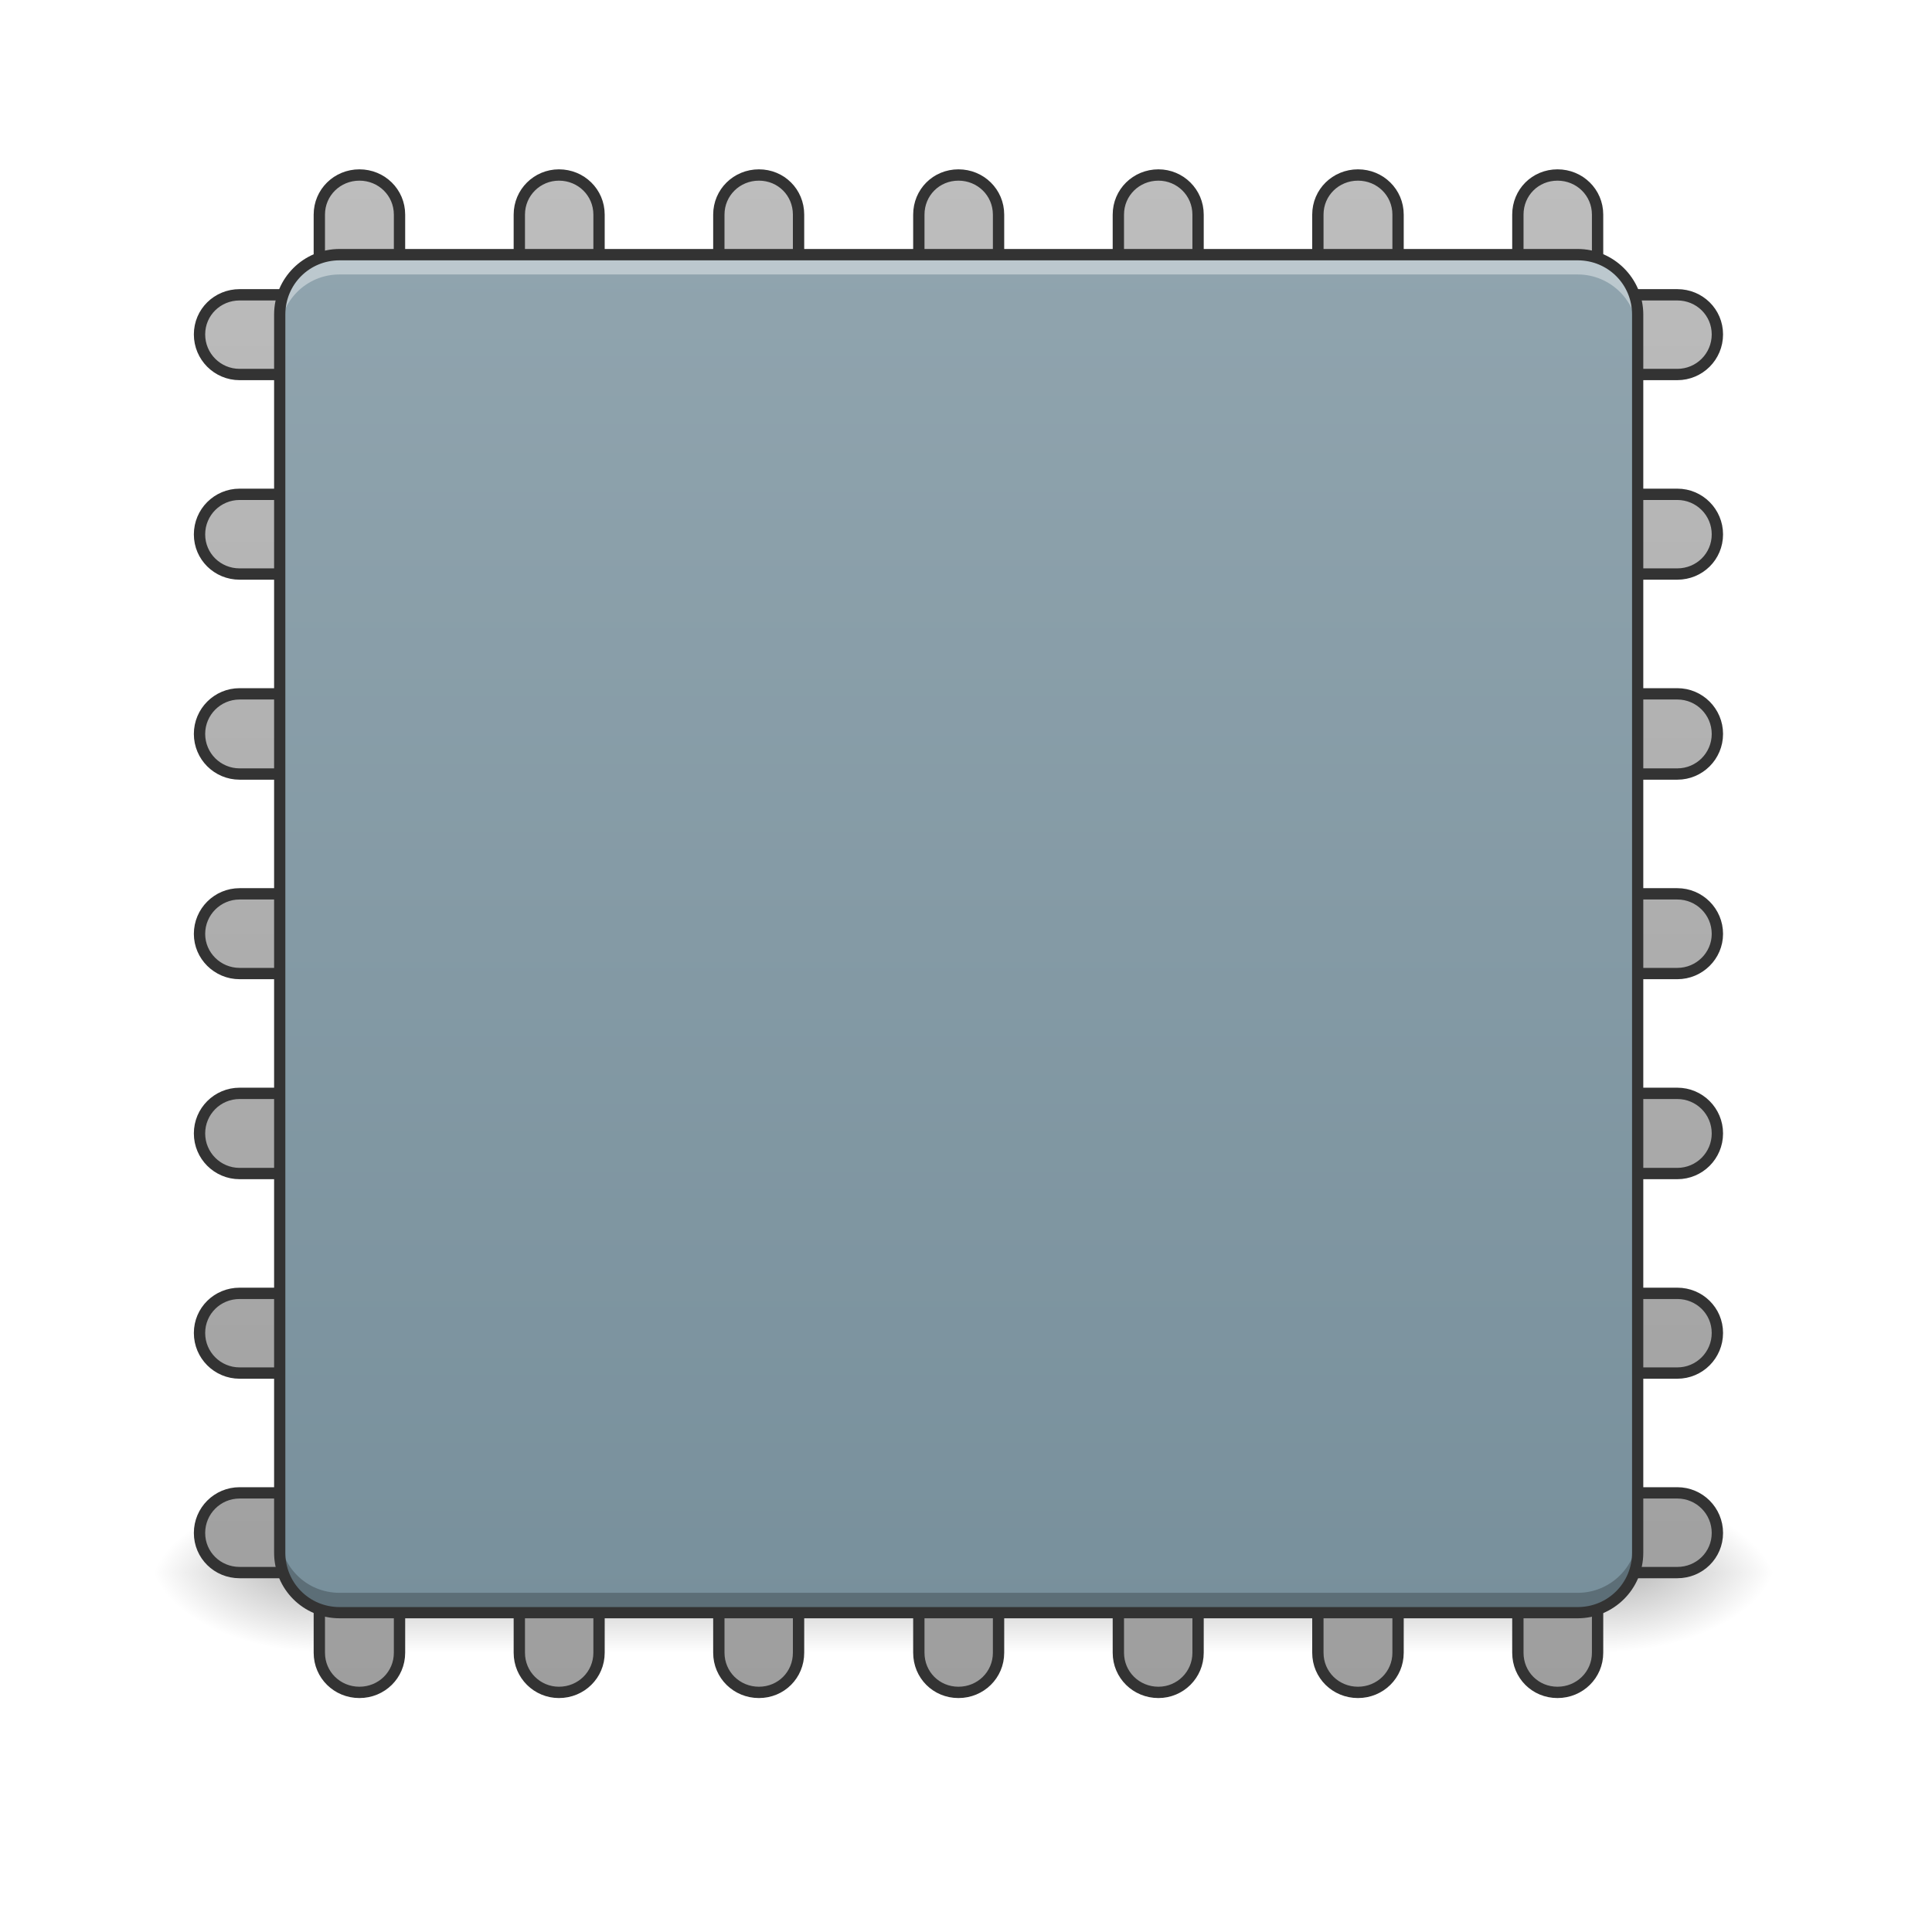
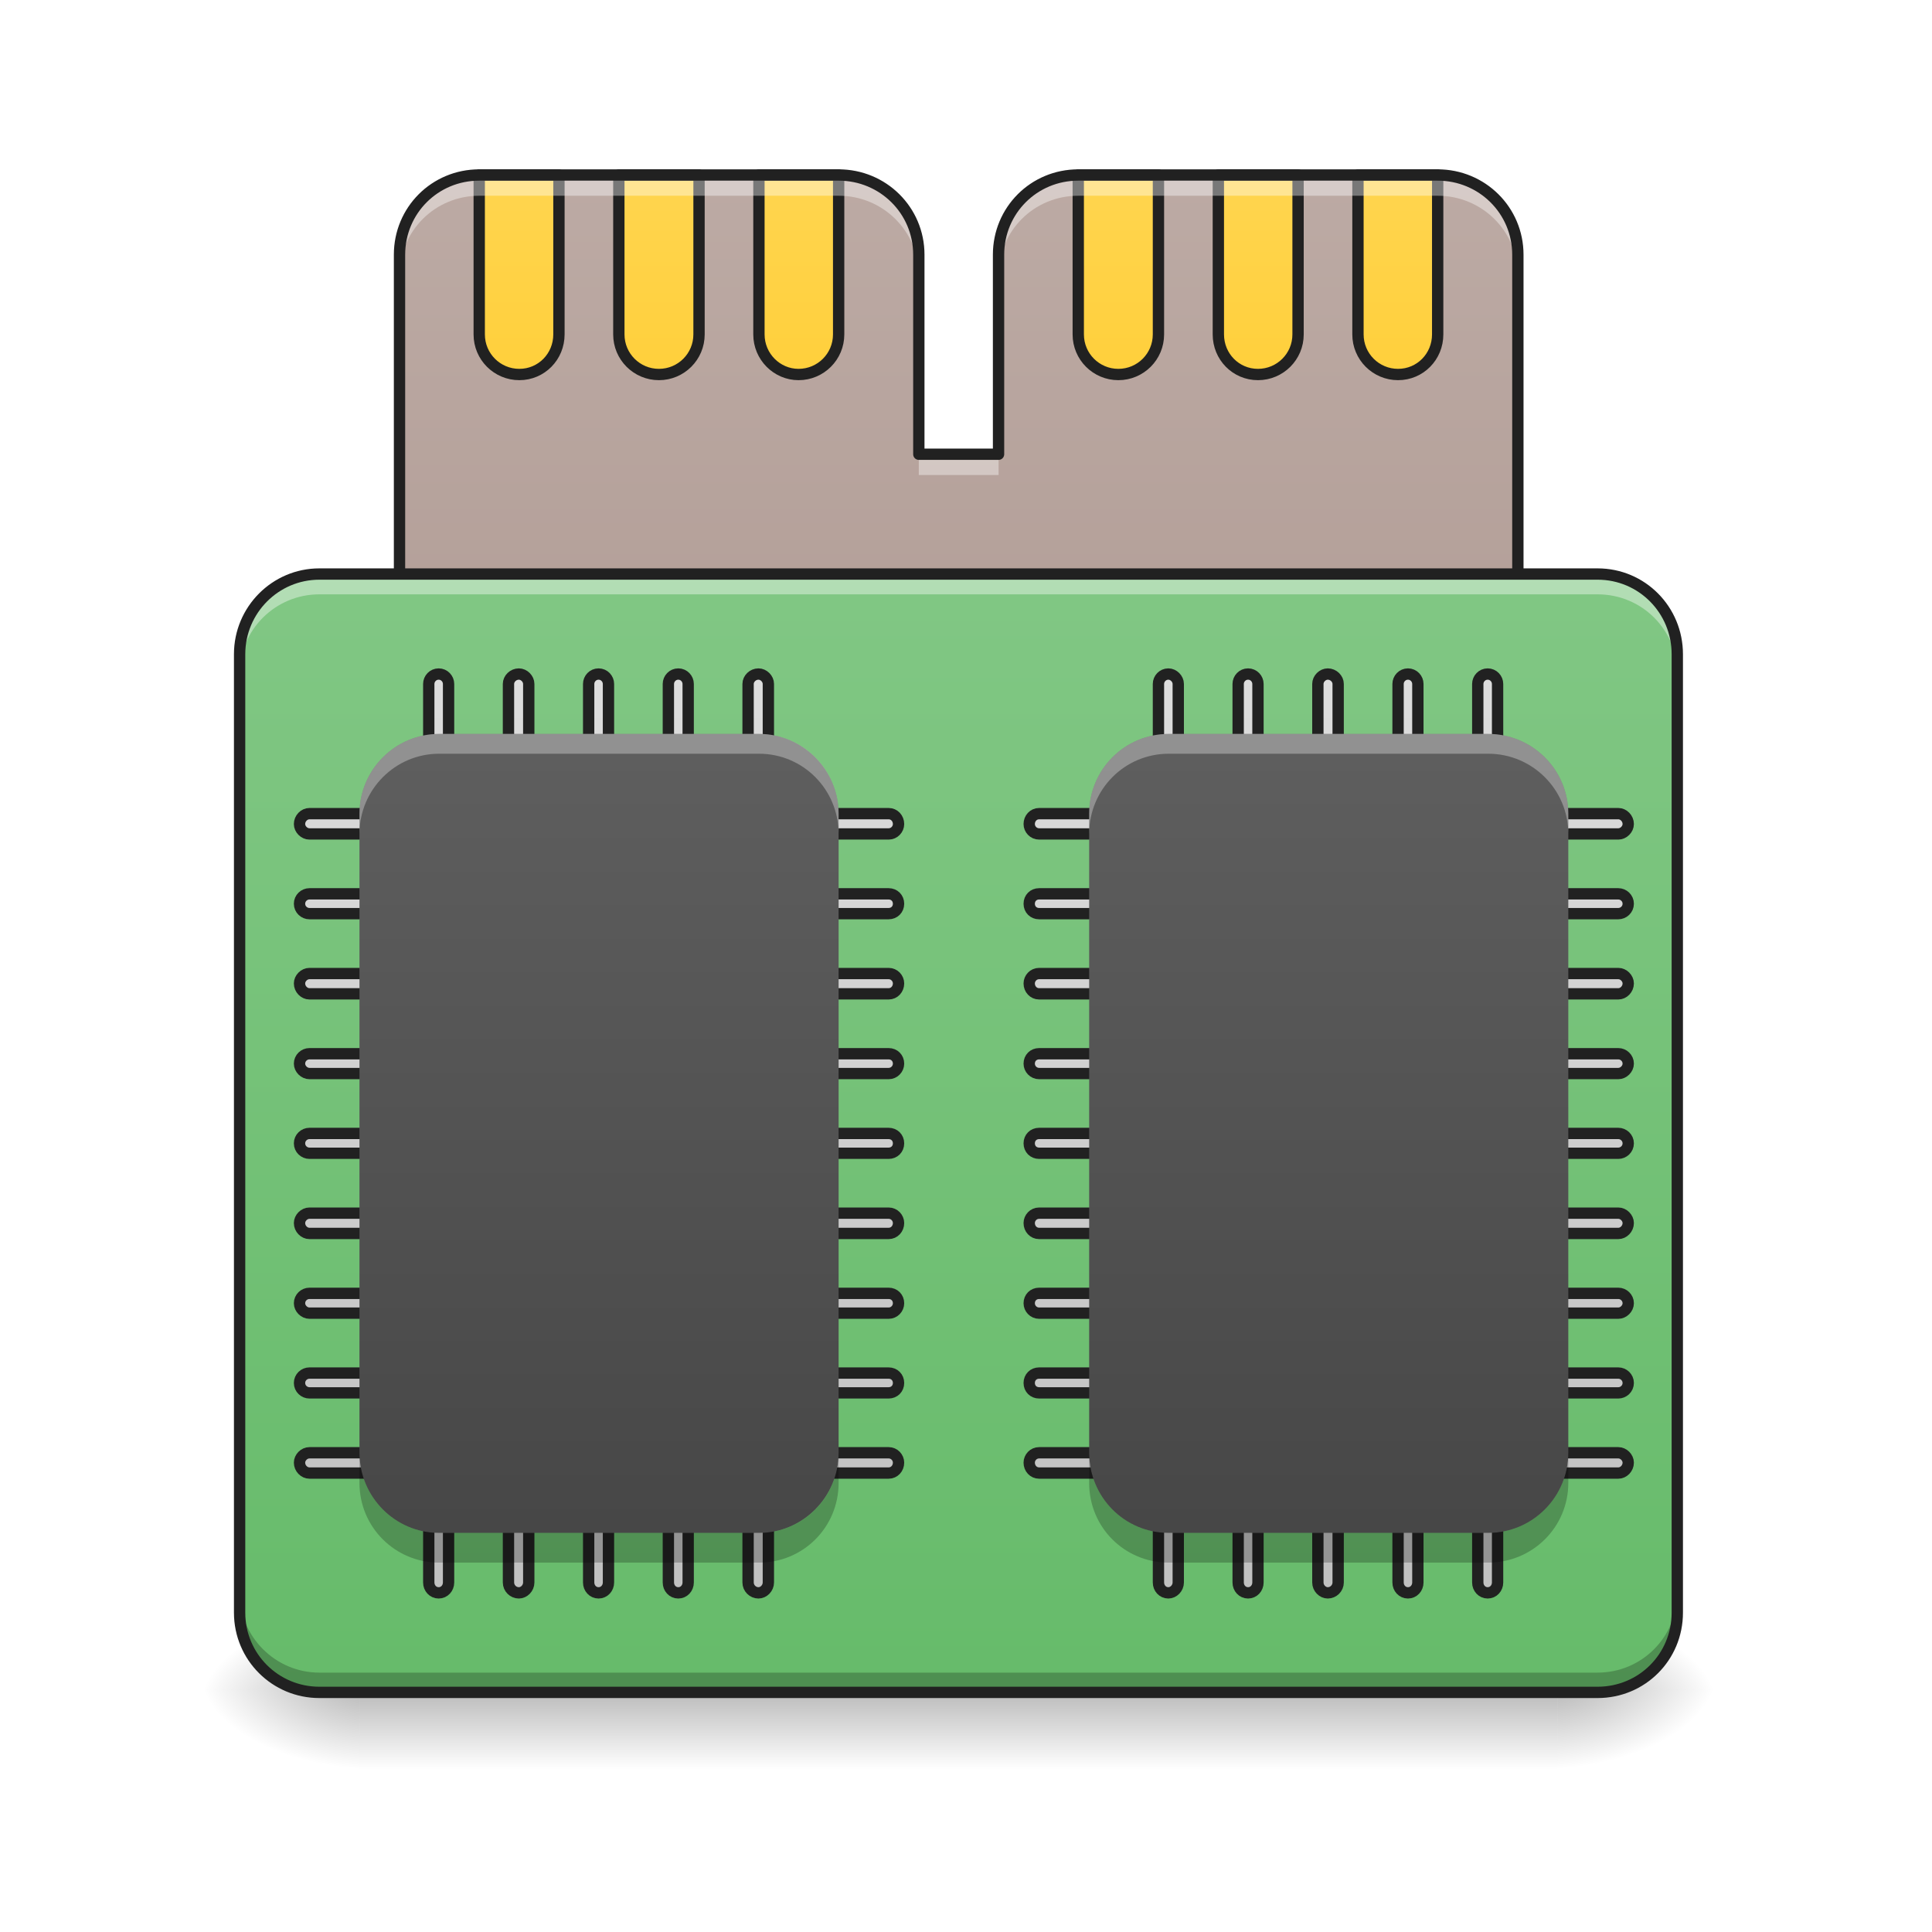
<svg xmlns="http://www.w3.org/2000/svg" width="16pt" height="16pt" viewBox="0 0 16 16" version="1.1">
  <defs>
-     <linearGradient id="linear0" gradientUnits="userSpaceOnUse" x1="254" y1="233.5" x2="254" y2="254.667" gradientTransform="matrix(0.031253,0,0,0.031253,-0.00000125012,5.72711)">
+     <linearGradient id="linear0" gradientUnits="userSpaceOnUse" x1="254" y1="233.5" x2="254" y2="254.667" gradientTransform="matrix(0.031253,0,0,0.031253,-0.00000125012,6.693527)">
      <stop offset="0" style="stop-color:rgb(0%,0%,0%);stop-opacity:0.275;" />
      <stop offset="1" style="stop-color:rgb(0%,0%,0%);stop-opacity:0;" />
    </linearGradient>
-     <radialGradient id="radial0" gradientUnits="userSpaceOnUse" cx="450.909" cy="189.579" fx="450.909" fy="189.579" r="21.167" gradientTransform="matrix(0.0000000870852,-0.0390662,-0.0703192,-0.0000000507693,26.56146,30.80539)">
+     <radialGradient id="radial0" gradientUnits="userSpaceOnUse" cx="450.909" cy="189.579" fx="450.909" fy="189.579" r="21.167" gradientTransform="matrix(0.0000000870852,-0.0390662,-0.0703192,-0.0000000507693,26.06532,31.7718)">
      <stop offset="0" style="stop-color:rgb(0%,0%,0%);stop-opacity:0.314;" />
      <stop offset="0.222" style="stop-color:rgb(0%,0%,0%);stop-opacity:0.275;" />
      <stop offset="1" style="stop-color:rgb(0%,0%,0%);stop-opacity:0;" />
    </radialGradient>
-     <radialGradient id="radial1" gradientUnits="userSpaceOnUse" cx="450.909" cy="189.579" fx="450.909" fy="189.579" r="21.167" gradientTransform="matrix(-0.0000000870852,0.0390662,0.0703192,0.0000000507693,-10.60226,-4.756022)">
+     <radialGradient id="radial1" gradientUnits="userSpaceOnUse" cx="450.909" cy="189.579" fx="450.909" fy="189.579" r="21.167" gradientTransform="matrix(-0.0000000870852,0.0390662,0.0703192,0.0000000507693,-10.18881,-3.789605)">
      <stop offset="0" style="stop-color:rgb(0%,0%,0%);stop-opacity:0.314;" />
      <stop offset="0.222" style="stop-color:rgb(0%,0%,0%);stop-opacity:0.275;" />
      <stop offset="1" style="stop-color:rgb(0%,0%,0%);stop-opacity:0;" />
    </radialGradient>
-     <radialGradient id="radial2" gradientUnits="userSpaceOnUse" cx="450.909" cy="189.579" fx="450.909" fy="189.579" r="21.167" gradientTransform="matrix(-0.0000000870852,-0.0390662,0.0703192,-0.0000000507693,-10.60226,30.80539)">
+     <radialGradient id="radial2" gradientUnits="userSpaceOnUse" cx="450.909" cy="189.579" fx="450.909" fy="189.579" r="21.167" gradientTransform="matrix(-0.0000000870852,-0.0390662,0.0703192,-0.0000000507693,-10.18881,31.7718)">
      <stop offset="0" style="stop-color:rgb(0%,0%,0%);stop-opacity:0.314;" />
      <stop offset="0.222" style="stop-color:rgb(0%,0%,0%);stop-opacity:0.275;" />
      <stop offset="1" style="stop-color:rgb(0%,0%,0%);stop-opacity:0;" />
    </radialGradient>
-     <radialGradient id="radial3" gradientUnits="userSpaceOnUse" cx="450.909" cy="189.579" fx="450.909" fy="189.579" r="21.167" gradientTransform="matrix(0.0000000870852,0.0390662,-0.0703192,0.0000000507693,26.56146,-4.756022)">
+     <radialGradient id="radial3" gradientUnits="userSpaceOnUse" cx="450.909" cy="189.579" fx="450.909" fy="189.579" r="21.167" gradientTransform="matrix(0.0000000870852,0.0390662,-0.0703192,0.0000000507693,26.06532,-3.789605)">
      <stop offset="0" style="stop-color:rgb(0%,0%,0%);stop-opacity:0.314;" />
      <stop offset="0.222" style="stop-color:rgb(0%,0%,0%);stop-opacity:0.275;" />
      <stop offset="1" style="stop-color:rgb(0%,0%,0%);stop-opacity:0;" />
    </radialGradient>
-     <linearGradient id="linear1" gradientUnits="userSpaceOnUse" x1="116.417" y1="233.5" x2="116.417" y2="-168.667" gradientTransform="matrix(3.779528,0,0,3.779528,-79.99998,812.5984)">
-       <stop offset="0" style="stop-color:rgb(61.961%,61.961%,61.961%);stop-opacity:1;" />
-       <stop offset="1" style="stop-color:rgb(74.118%,74.118%,74.118%);stop-opacity:1;" />
+     <linearGradient id="linear1" gradientUnits="userSpaceOnUse" x1="1000" y1="1695.118" x2="1000" y2="175.118" gradientTransform="matrix(0.00826902,0,0,0.00826902,0,0)">
+       <stop offset="0" style="stop-color:rgb(63.137%,53.333%,49.804%);stop-opacity:1;" />
+       <stop offset="1" style="stop-color:rgb(73.725%,66.667%,64.314%);stop-opacity:1;" />
    </linearGradient>
-     <linearGradient id="linear2" gradientUnits="userSpaceOnUse" x1="254" y1="212.333" x2="254" y2="-147.5" gradientTransform="matrix(0.031253,0,0,0.031253,0,6.719392)">
-       <stop offset="0" style="stop-color:rgb(47.059%,56.471%,61.176%);stop-opacity:1;" />
-       <stop offset="1" style="stop-color:rgb(56.471%,64.314%,68.235%);stop-opacity:1;" />
+     <linearGradient id="linear2" gradientUnits="userSpaceOnUse" x1="960" y1="575.118" x2="960" y2="175.118">
+       <stop offset="0" style="stop-color:rgb(100%,79.216%,15.686%);stop-opacity:1;" />
+       <stop offset="1" style="stop-color:rgb(100%,83.529%,30.98%);stop-opacity:1;" />
+     </linearGradient>
+     <linearGradient id="linear3" gradientUnits="userSpaceOnUse" x1="254" y1="233.5" x2="254" y2="-62.833" gradientTransform="matrix(0.031253,0,0,0.031253,0,6.719392)">
+       <stop offset="0" style="stop-color:rgb(40%,73.333%,41.569%);stop-opacity:1;" />
+       <stop offset="1" style="stop-color:rgb(50.588%,78.039%,51.765%);stop-opacity:1;" />
+     </linearGradient>
+     <linearGradient id="linear4" gradientUnits="userSpaceOnUse" x1="600" y1="1695.118" x2="600" y2="575.118">
+       <stop offset="0" style="stop-color:rgb(74.118%,74.118%,74.118%);stop-opacity:1;" />
+       <stop offset="1" style="stop-color:rgb(87.843%,87.843%,87.843%);stop-opacity:1;" />
+     </linearGradient>
+     <linearGradient id="linear5" gradientUnits="userSpaceOnUse" x1="158.75" y1="233.5" x2="158.75" y2="-41.667" gradientTransform="matrix(0.031253,0,0,0.031253,0,6.719392)">
+       <stop offset="0" style="stop-color:rgb(25.882%,25.882%,25.882%);stop-opacity:1;" />
+       <stop offset="1" style="stop-color:rgb(38.039%,38.039%,38.039%);stop-opacity:1;" />
+     </linearGradient>
+     <linearGradient id="linear6" gradientUnits="userSpaceOnUse" x1="600" y1="1695.118" x2="600" y2="575.118">
+       <stop offset="0" style="stop-color:rgb(74.118%,74.118%,74.118%);stop-opacity:1;" />
+       <stop offset="1" style="stop-color:rgb(87.843%,87.843%,87.843%);stop-opacity:1;" />
+     </linearGradient>
+     <linearGradient id="linear7" gradientUnits="userSpaceOnUse" x1="158.75" y1="233.5" x2="158.75" y2="-41.667" gradientTransform="matrix(0.031253,0,0,0.031253,6.041293,6.719392)">
+       <stop offset="0" style="stop-color:rgb(25.882%,25.882%,25.882%);stop-opacity:1;" />
+       <stop offset="1" style="stop-color:rgb(38.039%,38.039%,38.039%);stop-opacity:1;" />
    </linearGradient>
  </defs>
  <g id="surface1">
-     <path style=" stroke:none;fill-rule:nonzero;fill:url(#linear0);" d="M 2.562 13.023 L 13.395 13.023 L 13.395 13.688 L 2.562 13.688 Z M 2.562 13.023 " />
-     <path style=" stroke:none;fill-rule:nonzero;fill:url(#radial0);" d="M 13.395 13.023 L 14.719 13.023 L 14.719 12.363 L 13.395 12.363 Z M 13.395 13.023 " />
-     <path style=" stroke:none;fill-rule:nonzero;fill:url(#radial1);" d="M 2.562 13.023 L 1.242 13.023 L 1.242 13.688 L 2.562 13.688 Z M 2.562 13.023 " />
-     <path style=" stroke:none;fill-rule:nonzero;fill:url(#radial2);" d="M 2.562 13.023 L 1.242 13.023 L 1.242 12.363 L 2.562 12.363 Z M 2.562 13.023 " />
-     <path style=" stroke:none;fill-rule:nonzero;fill:url(#radial3);" d="M 13.395 13.023 L 14.719 13.023 L 14.719 13.688 L 13.395 13.688 Z M 13.395 13.023 " />
-     <path style="fill-rule:nonzero;fill:url(#linear1);stroke-width:11.339;stroke-linecap:round;stroke-linejoin:round;stroke:rgb(20%,20%,20%);stroke-opacity:1;stroke-miterlimit:4;" d="M 359.966 175.259 C 337.763 175.259 319.812 192.738 319.812 214.94 L 319.812 255.094 C 319.812 277.296 337.763 295.247 359.966 295.247 C 382.168 295.247 400.119 277.296 400.119 255.094 L 400.119 214.94 C 400.119 192.738 382.168 175.259 359.966 175.259 Z M 559.789 175.259 C 538.059 175.259 520.108 192.738 520.108 214.94 L 520.108 255.094 C 520.108 277.296 538.059 295.247 559.789 295.247 C 581.992 295.247 599.943 277.296 599.943 255.094 L 599.943 214.94 C 599.943 192.738 581.992 175.259 559.789 175.259 Z M 760.085 175.259 C 737.882 175.259 719.931 192.738 719.931 214.94 L 719.931 255.094 C 719.931 277.296 737.882 295.247 760.085 295.247 C 782.288 295.247 799.766 277.296 799.766 255.094 L 799.766 214.94 C 799.766 192.738 782.288 175.259 760.085 175.259 Z M 959.908 175.259 C 937.706 175.259 920.227 192.738 920.227 214.94 L 920.227 255.094 C 920.227 277.296 937.706 295.247 959.908 295.247 C 982.111 295.247 1000.062 277.296 1000.062 255.094 L 1000.062 214.94 C 1000.062 192.738 982.111 175.259 959.908 175.259 Z M 1160.204 175.259 C 1138.002 175.259 1120.051 192.738 1120.051 214.94 L 1120.051 255.094 C 1120.051 277.296 1138.002 295.247 1160.204 295.247 C 1181.934 295.247 1199.885 277.296 1199.885 255.094 L 1199.885 214.94 C 1199.885 192.738 1181.934 175.259 1160.204 175.259 Z M 1360.028 175.259 C 1337.825 175.259 1319.874 192.738 1319.874 214.94 L 1319.874 255.094 C 1319.874 277.296 1337.825 295.247 1360.028 295.247 C 1382.23 295.247 1400.181 277.296 1400.181 255.094 L 1400.181 214.94 C 1400.181 192.738 1382.23 175.259 1360.028 175.259 Z M 1559.851 175.259 C 1537.648 175.259 1520.17 192.738 1520.17 214.94 L 1520.17 255.094 C 1520.17 277.296 1537.648 295.247 1559.851 295.247 C 1582.054 295.247 1600.005 277.296 1600.005 255.094 L 1600.005 214.94 C 1600.005 192.738 1582.054 175.259 1559.851 175.259 Z M 239.977 295.247 C 217.774 295.247 199.823 312.726 199.823 334.929 C 199.823 357.131 217.774 375.082 239.977 375.082 L 280.131 375.082 C 302.333 375.082 319.812 357.131 319.812 334.929 C 319.812 312.726 302.333 295.247 280.131 295.247 Z M 1640.158 295.247 C 1617.956 295.247 1600.005 312.726 1600.005 334.929 C 1600.005 357.131 1617.956 375.082 1640.158 375.082 L 1679.84 375.082 C 1702.042 375.082 1719.993 357.131 1719.993 334.929 C 1719.993 312.726 1702.042 295.247 1679.84 295.247 Z M 239.977 495.071 C 217.774 495.071 199.823 513.022 199.823 535.224 C 199.823 557.427 217.774 574.906 239.977 574.906 L 280.131 574.906 C 302.333 574.906 319.812 557.427 319.812 535.224 C 319.812 513.022 302.333 495.071 280.131 495.071 Z M 1640.158 495.071 C 1617.956 495.071 1600.005 513.022 1600.005 535.224 C 1600.005 557.427 1617.956 574.906 1640.158 574.906 L 1679.84 574.906 C 1702.042 574.906 1719.993 557.427 1719.993 535.224 C 1719.993 513.022 1702.042 495.071 1679.84 495.071 Z M 239.977 694.894 C 217.774 694.894 199.823 712.845 199.823 735.048 C 199.823 757.251 217.774 775.202 239.977 775.202 L 280.131 775.202 C 302.333 775.202 319.812 757.251 319.812 735.048 C 319.812 712.845 302.333 694.894 280.131 694.894 Z M 1640.158 694.894 C 1617.956 694.894 1600.005 712.845 1600.005 735.048 C 1600.005 757.251 1617.956 775.202 1640.158 775.202 L 1679.84 775.202 C 1702.042 775.202 1719.993 757.251 1719.993 735.048 C 1719.993 712.845 1702.042 694.894 1679.84 694.894 Z M 239.977 895.19 C 217.774 895.19 199.823 913.141 199.823 935.344 C 199.823 957.074 217.774 975.025 239.977 975.025 L 280.131 975.025 C 302.333 975.025 319.812 957.074 319.812 935.344 C 319.812 913.141 302.333 895.19 280.131 895.19 Z M 1640.158 895.19 C 1617.956 895.19 1600.005 913.141 1600.005 935.344 C 1600.005 957.074 1617.956 975.025 1640.158 975.025 L 1679.84 975.025 C 1702.042 975.025 1719.993 957.074 1719.993 935.344 C 1719.993 913.141 1702.042 895.19 1679.84 895.19 Z M 239.977 1095.014 C 217.774 1095.014 199.823 1112.965 199.823 1135.167 C 199.823 1157.37 217.774 1175.321 239.977 1175.321 L 280.131 1175.321 C 302.333 1175.321 319.812 1157.37 319.812 1135.167 C 319.812 1112.965 302.333 1095.014 280.131 1095.014 Z M 1640.158 1095.014 C 1617.956 1095.014 1600.005 1112.965 1600.005 1135.167 C 1600.005 1157.37 1617.956 1175.321 1640.158 1175.321 L 1679.84 1175.321 C 1702.042 1175.321 1719.993 1157.37 1719.993 1135.167 C 1719.993 1112.965 1702.042 1095.014 1679.84 1095.014 Z M 239.977 1295.309 C 217.774 1295.309 199.823 1312.788 199.823 1334.991 C 199.823 1357.193 217.774 1375.144 239.977 1375.144 L 280.131 1375.144 C 302.333 1375.144 319.812 1357.193 319.812 1334.991 C 319.812 1312.788 302.333 1295.309 280.131 1295.309 Z M 1640.158 1295.309 C 1617.956 1295.309 1600.005 1312.788 1600.005 1334.991 C 1600.005 1357.193 1617.956 1375.144 1640.158 1375.144 L 1679.84 1375.144 C 1702.042 1375.144 1719.993 1357.193 1719.993 1334.991 C 1719.993 1312.788 1702.042 1295.309 1679.84 1295.309 Z M 239.977 1495.133 C 217.774 1495.133 199.823 1513.084 199.823 1535.286 C 199.823 1557.489 217.774 1574.968 239.977 1574.968 L 280.131 1574.968 C 302.333 1574.968 319.812 1557.489 319.812 1535.286 C 319.812 1513.084 302.333 1495.133 280.131 1495.133 Z M 1640.158 1495.133 C 1617.956 1495.133 1600.005 1513.084 1600.005 1535.286 C 1600.005 1557.489 1617.956 1574.968 1640.158 1574.968 L 1679.84 1574.968 C 1702.042 1574.968 1719.993 1557.489 1719.993 1535.286 C 1719.993 1513.084 1702.042 1495.133 1679.84 1495.133 Z M 359.966 1574.968 C 337.763 1574.968 319.812 1592.919 319.812 1615.121 L 319.812 1655.275 C 319.812 1677.478 337.763 1694.956 359.966 1694.956 C 382.168 1694.956 400.119 1677.478 400.119 1655.275 L 400.119 1615.121 C 400.119 1592.919 382.168 1574.968 359.966 1574.968 Z M 559.789 1574.968 C 538.059 1574.968 520.108 1592.919 520.108 1615.121 L 520.108 1655.275 C 520.108 1677.478 538.059 1694.956 559.789 1694.956 C 581.992 1694.956 599.943 1677.478 599.943 1655.275 L 599.943 1615.121 C 599.943 1592.919 581.992 1574.968 559.789 1574.968 Z M 760.085 1574.968 C 737.882 1574.968 719.931 1592.919 719.931 1615.121 L 719.931 1655.275 C 719.931 1677.478 737.882 1694.956 760.085 1694.956 C 782.288 1694.956 799.766 1677.478 799.766 1655.275 L 799.766 1615.121 C 799.766 1592.919 782.288 1574.968 760.085 1574.968 Z M 959.908 1574.968 C 937.706 1574.968 920.227 1592.919 920.227 1615.121 L 920.227 1655.275 C 920.227 1677.478 937.706 1694.956 959.908 1694.956 C 982.111 1694.956 1000.062 1677.478 1000.062 1655.275 L 1000.062 1615.121 C 1000.062 1592.919 982.111 1574.968 959.908 1574.968 Z M 1160.204 1574.968 C 1138.002 1574.968 1120.051 1592.919 1120.051 1615.121 L 1120.051 1655.275 C 1120.051 1677.478 1138.002 1694.956 1160.204 1694.956 C 1181.934 1694.956 1199.885 1677.478 1199.885 1655.275 L 1199.885 1615.121 C 1199.885 1592.919 1181.934 1574.968 1160.204 1574.968 Z M 1360.028 1574.968 C 1337.825 1574.968 1319.874 1592.919 1319.874 1615.121 L 1319.874 1655.275 C 1319.874 1677.478 1337.825 1694.956 1360.028 1694.956 C 1382.23 1694.956 1400.181 1677.478 1400.181 1655.275 L 1400.181 1615.121 C 1400.181 1592.919 1382.23 1574.968 1360.028 1574.968 Z M 1559.851 1574.968 C 1537.648 1574.968 1520.17 1592.919 1520.17 1615.121 L 1520.17 1655.275 C 1520.17 1677.478 1537.648 1694.956 1559.851 1694.956 C 1582.054 1694.956 1600.005 1677.478 1600.005 1655.275 L 1600.005 1615.121 C 1600.005 1592.919 1582.054 1574.968 1559.851 1574.968 Z M 1559.851 1574.968 " transform="matrix(0.00826902,0,0,0.00826902,0,0)" />
-     <path style=" stroke:none;fill-rule:nonzero;fill:url(#linear2);" d="M 2.812 2.109 L 13.066 2.109 C 13.34 2.109 13.562 2.332 13.562 2.605 L 13.562 12.859 C 13.562 13.133 13.34 13.355 13.066 13.355 L 2.812 13.355 C 2.539 13.355 2.316 13.133 2.316 12.859 L 2.316 2.605 C 2.316 2.332 2.539 2.109 2.812 2.109 Z M 2.812 2.109 " />
-     <path style=" stroke:none;fill-rule:nonzero;fill:rgb(100%,100%,100%);fill-opacity:0.392;" d="M 2.812 2.109 C 2.535 2.109 2.316 2.332 2.316 2.605 L 2.316 2.77 C 2.316 2.496 2.535 2.273 2.812 2.273 L 13.066 2.273 C 13.34 2.273 13.562 2.496 13.562 2.77 L 13.562 2.605 C 13.562 2.332 13.34 2.109 13.066 2.109 Z M 2.812 2.109 " />
-     <path style=" stroke:none;fill-rule:nonzero;fill:rgb(0%,0%,0%);fill-opacity:0.235;" d="M 2.812 13.355 C 2.535 13.355 2.316 13.133 2.316 12.859 L 2.316 12.695 C 2.316 12.969 2.535 13.191 2.812 13.191 L 13.066 13.191 C 13.34 13.191 13.562 12.969 13.562 12.695 L 13.562 12.859 C 13.562 13.133 13.34 13.355 13.066 13.355 Z M 2.812 13.355 " />
-     <path style=" stroke:none;fill-rule:nonzero;fill:rgb(20%,20%,20%);fill-opacity:1;" d="M 2.812 2.062 C 2.512 2.062 2.27 2.305 2.27 2.605 L 2.27 12.859 C 2.27 13.16 2.512 13.402 2.812 13.402 L 13.066 13.402 C 13.363 13.402 13.609 13.16 13.609 12.859 L 13.609 2.605 C 13.609 2.305 13.363 2.062 13.066 2.062 Z M 2.812 2.156 L 13.066 2.156 C 13.316 2.156 13.516 2.355 13.516 2.605 L 13.516 12.859 C 13.516 13.109 13.316 13.309 13.066 13.309 L 2.812 13.309 C 2.562 13.309 2.363 13.109 2.363 12.859 L 2.363 2.605 C 2.363 2.355 2.562 2.156 2.812 2.156 Z M 2.812 2.156 " />
+     <path style=" stroke:none;fill-rule:nonzero;fill:url(#linear0);" d="M 2.977 13.941 L 12.898 13.941 L 12.898 14.676 L 2.977 14.676 Z M 2.977 13.941 " />
+     <path style=" stroke:none;fill-rule:nonzero;fill:url(#radial0);" d="M 12.898 13.992 L 14.223 13.992 L 14.223 13.328 L 12.898 13.328 Z M 12.898 13.992 " />
+     <path style=" stroke:none;fill-rule:nonzero;fill:url(#radial1);" d="M 2.977 13.992 L 1.652 13.992 L 1.652 14.652 L 2.977 14.652 Z M 2.977 13.992 " />
+     <path style=" stroke:none;fill-rule:nonzero;fill:url(#radial2);" d="M 2.977 13.992 L 1.652 13.992 L 1.652 13.328 L 2.977 13.328 Z M 2.977 13.992 " />
+     <path style=" stroke:none;fill-rule:nonzero;fill:url(#radial3);" d="M 12.898 13.992 L 14.223 13.992 L 14.223 14.652 L 12.898 14.652 Z M 12.898 13.992 " />
+     <path style=" stroke:none;fill-rule:nonzero;fill:url(#linear1);" d="M 3.969 1.449 C 3.602 1.449 3.309 1.742 3.309 2.109 L 3.309 4.754 C 3.309 4.785 3.309 4.812 3.312 4.84 C 3.312 4.844 3.312 4.852 3.316 4.855 C 3.316 4.867 3.32 4.879 3.32 4.891 C 3.332 4.941 3.348 4.996 3.371 5.043 C 3.383 5.062 3.391 5.082 3.402 5.098 C 3.469 5.207 3.566 5.297 3.684 5.352 C 3.699 5.363 3.723 5.371 3.742 5.379 C 3.793 5.395 3.844 5.406 3.902 5.414 C 3.922 5.418 3.945 5.418 3.969 5.418 L 11.906 5.418 C 11.988 5.418 12.062 5.402 12.137 5.379 C 12.152 5.371 12.168 5.363 12.188 5.355 C 12.188 5.355 12.191 5.355 12.195 5.352 C 12.254 5.324 12.305 5.289 12.352 5.246 C 12.359 5.238 12.367 5.23 12.375 5.223 C 12.496 5.105 12.57 4.938 12.57 4.754 L 12.57 2.109 C 12.57 1.742 12.273 1.449 11.906 1.449 L 8.93 1.449 C 8.562 1.449 8.27 1.742 8.27 2.109 L 8.27 3.762 L 7.609 3.762 L 7.609 2.109 C 7.609 1.742 7.312 1.449 6.945 1.449 Z M 3.969 1.449 " />
+     <path style="fill-rule:nonzero;fill:url(#linear2);stroke-width:11.339;stroke-linecap:round;stroke-linejoin:round;stroke:rgb(12.941%,12.941%,12.941%);stroke-opacity:1;stroke-miterlimit:4;" d="M 479.954 175.259 L 479.954 334.929 C 479.954 357.131 497.905 375.082 520.108 375.082 C 542.31 375.082 559.789 357.131 559.789 334.929 L 559.789 175.259 Z M 619.783 175.259 L 619.783 334.929 C 619.783 357.131 637.734 375.082 659.937 375.082 C 682.14 375.082 700.091 357.131 700.091 334.929 L 700.091 175.259 Z M 760.085 175.259 L 760.085 334.929 C 760.085 357.131 778.036 375.082 799.766 375.082 C 821.969 375.082 839.92 357.131 839.92 334.929 L 839.92 175.259 Z M 1079.897 175.259 L 1079.897 334.929 C 1079.897 357.131 1097.848 375.082 1120.051 375.082 C 1142.253 375.082 1160.204 357.131 1160.204 334.929 L 1160.204 175.259 Z M 1220.198 175.259 L 1220.198 334.929 C 1220.198 357.131 1237.677 375.082 1259.88 375.082 C 1282.082 375.082 1300.033 357.131 1300.033 334.929 L 1300.033 175.259 Z M 1360.028 175.259 L 1360.028 334.929 C 1360.028 357.131 1377.979 375.082 1400.181 375.082 C 1422.384 375.082 1439.863 357.131 1439.863 334.929 L 1439.863 175.259 Z M 1360.028 175.259 " transform="matrix(0.00826902,0,0,0.00826902,0,0)" />
+     <path style=" stroke:none;fill-rule:nonzero;fill:rgb(100%,100%,100%);fill-opacity:0.392;" d="M 3.969 1.449 C 3.602 1.449 3.309 1.742 3.309 2.109 L 3.309 2.281 C 3.309 1.914 3.602 1.621 3.969 1.621 L 6.945 1.621 C 7.312 1.621 7.609 1.914 7.609 2.281 L 7.609 2.109 C 7.609 1.742 7.312 1.449 6.945 1.449 Z M 8.93 1.449 C 8.562 1.449 8.27 1.742 8.27 2.109 L 8.27 2.281 C 8.27 1.914 8.562 1.621 8.93 1.621 L 11.906 1.621 C 12.273 1.621 12.57 1.914 12.57 2.281 L 12.57 2.109 C 12.57 1.742 12.273 1.449 11.906 1.449 Z M 7.609 3.762 L 7.609 3.934 L 8.27 3.934 L 8.27 3.762 Z M 7.609 3.762 " />
+     <path style="fill:none;stroke-width:11.339;stroke-linecap:round;stroke-linejoin:round;stroke:rgb(12.941%,12.941%,12.941%);stroke-opacity:1;stroke-miterlimit:4;" d="M 479.954 175.259 C 435.549 175.259 400.119 210.689 400.119 255.094 L 400.119 574.906 C 400.119 578.685 400.119 581.992 400.592 585.298 C 400.592 585.771 400.592 586.716 401.064 587.188 C 401.064 588.605 401.536 590.022 401.536 591.44 C 402.954 597.581 404.843 604.194 407.678 609.863 C 409.095 612.225 410.04 614.587 411.457 616.477 C 419.488 629.704 431.297 640.569 445.469 647.182 C 447.359 648.599 450.193 649.544 452.555 650.489 C 458.696 652.379 464.838 653.796 471.923 654.741 C 474.285 655.213 477.12 655.213 479.954 655.213 L 1439.863 655.213 C 1449.783 655.213 1458.758 653.323 1467.734 650.489 C 1469.623 649.544 1471.513 648.599 1473.875 647.655 C 1473.875 647.655 1474.347 647.655 1474.82 647.182 C 1481.906 643.876 1488.047 639.624 1493.716 634.428 C 1494.66 633.483 1495.605 632.538 1496.55 631.593 C 1511.194 617.421 1520.17 597.108 1520.17 574.906 L 1520.17 255.094 C 1520.17 210.689 1484.268 175.259 1439.863 175.259 L 1079.897 175.259 C 1035.492 175.259 1000.062 210.689 1000.062 255.094 L 1000.062 454.917 L 920.227 454.917 L 920.227 255.094 C 920.227 210.689 884.325 175.259 839.92 175.259 Z M 479.954 175.259 " transform="matrix(0.00826902,0,0,0.00826902,0,0)" />
+     <path style=" stroke:none;fill-rule:nonzero;fill:url(#linear3);" d="M 2.645 4.754 L 13.23 4.754 C 13.598 4.754 13.891 5.051 13.891 5.418 L 13.891 13.355 C 13.891 13.723 13.598 14.016 13.23 14.016 L 2.645 14.016 C 2.281 14.016 1.984 13.723 1.984 13.355 L 1.984 5.418 C 1.984 5.051 2.281 4.754 2.645 4.754 Z M 2.645 4.754 " />
+     <path style="fill-rule:nonzero;fill:url(#linear4);stroke-width:11.339;stroke-linecap:round;stroke-linejoin:round;stroke:rgb(12.941%,12.941%,12.941%);stroke-opacity:1;stroke-miterlimit:4;" d="M 439.328 675.054 C 433.659 675.054 429.408 679.778 429.408 684.974 L 429.408 814.883 L 309.892 814.883 C 304.695 814.883 299.971 819.607 299.971 825.276 C 299.971 830.472 304.695 835.196 309.892 835.196 L 429.408 835.196 L 429.408 895.19 L 309.892 895.19 C 304.695 895.19 299.971 899.442 299.971 905.11 C 299.971 910.779 304.695 915.031 309.892 915.031 L 429.408 915.031 L 429.408 975.025 L 309.892 975.025 C 304.695 975.025 299.971 979.749 299.971 984.945 C 299.971 990.614 304.695 995.338 309.892 995.338 L 429.408 995.338 L 429.408 1055.332 L 309.892 1055.332 C 304.695 1055.332 299.971 1059.584 299.971 1065.253 C 299.971 1070.449 304.695 1075.173 309.892 1075.173 L 429.408 1075.173 L 429.408 1135.167 L 309.892 1135.167 C 304.695 1135.167 299.971 1139.419 299.971 1145.088 C 299.971 1150.756 304.695 1155.008 309.892 1155.008 L 429.408 1155.008 L 429.408 1215.002 L 309.892 1215.002 C 304.695 1215.002 299.971 1219.726 299.971 1224.922 C 299.971 1230.591 304.695 1235.315 309.892 1235.315 L 429.408 1235.315 L 429.408 1295.309 L 309.892 1295.309 C 304.695 1295.309 299.971 1299.561 299.971 1305.23 C 299.971 1310.426 304.695 1315.15 309.892 1315.15 L 429.408 1315.15 L 429.408 1375.144 L 309.892 1375.144 C 304.695 1375.144 299.971 1379.396 299.971 1385.065 C 299.971 1390.733 304.695 1394.985 309.892 1394.985 L 429.408 1394.985 L 429.408 1454.979 L 309.892 1454.979 C 304.695 1454.979 299.971 1459.703 299.971 1464.899 C 299.971 1470.568 304.695 1475.292 309.892 1475.292 L 429.408 1475.292 L 429.408 1584.888 C 429.408 1590.557 433.659 1595.281 439.328 1595.281 C 444.997 1595.281 449.248 1590.557 449.248 1584.888 L 449.248 1475.292 L 509.243 1475.292 L 509.243 1584.888 C 509.243 1590.557 513.967 1595.281 519.635 1595.281 C 524.832 1595.281 529.556 1590.557 529.556 1584.888 L 529.556 1475.292 L 589.55 1475.292 L 589.55 1584.888 C 589.55 1590.557 593.802 1595.281 599.47 1595.281 C 605.139 1595.281 609.391 1590.557 609.391 1584.888 L 609.391 1475.292 L 669.385 1475.292 L 669.385 1584.888 C 669.385 1590.557 673.636 1595.281 679.305 1595.281 C 684.974 1595.281 689.226 1590.557 689.226 1584.888 L 689.226 1475.292 L 749.22 1475.292 L 749.22 1584.888 C 749.22 1590.557 753.944 1595.281 759.613 1595.281 C 764.809 1595.281 769.533 1590.557 769.533 1584.888 L 769.533 1475.292 L 889.994 1475.292 C 895.663 1475.292 899.914 1470.568 899.914 1464.899 C 899.914 1459.703 895.663 1454.979 889.994 1454.979 L 769.533 1454.979 L 769.533 1394.985 L 889.994 1394.985 C 895.663 1394.985 899.914 1390.733 899.914 1385.065 C 899.914 1379.396 895.663 1375.144 889.994 1375.144 L 769.533 1375.144 L 769.533 1315.15 L 889.994 1315.15 C 895.663 1315.15 899.914 1310.426 899.914 1305.23 C 899.914 1299.561 895.663 1295.309 889.994 1295.309 L 769.533 1295.309 L 769.533 1235.315 L 889.994 1235.315 C 895.663 1235.315 899.914 1230.591 899.914 1224.922 C 899.914 1219.726 895.663 1215.002 889.994 1215.002 L 769.533 1215.002 L 769.533 1155.008 L 889.994 1155.008 C 895.663 1155.008 899.914 1150.756 899.914 1145.088 C 899.914 1139.419 895.663 1135.167 889.994 1135.167 L 769.533 1135.167 L 769.533 1075.173 L 889.994 1075.173 C 895.663 1075.173 899.914 1070.449 899.914 1065.253 C 899.914 1059.584 895.663 1055.332 889.994 1055.332 L 769.533 1055.332 L 769.533 995.338 L 889.994 995.338 C 895.663 995.338 899.914 990.614 899.914 984.945 C 899.914 979.749 895.663 975.025 889.994 975.025 L 769.533 975.025 L 769.533 915.031 L 889.994 915.031 C 895.663 915.031 899.914 910.779 899.914 905.11 C 899.914 899.442 895.663 895.19 889.994 895.19 L 769.533 895.19 L 769.533 835.196 L 889.994 835.196 C 895.663 835.196 899.914 830.472 899.914 825.276 C 899.914 819.607 895.663 814.883 889.994 814.883 L 769.533 814.883 L 769.533 684.974 C 769.533 679.778 764.809 675.054 759.613 675.054 C 753.944 675.054 749.22 679.778 749.22 684.974 L 749.22 814.883 L 689.226 814.883 L 689.226 684.974 C 689.226 679.778 684.974 675.054 679.305 675.054 C 673.636 675.054 669.385 679.778 669.385 684.974 L 669.385 814.883 L 609.391 814.883 L 609.391 684.974 C 609.391 679.778 605.139 675.054 599.47 675.054 C 593.802 675.054 589.55 679.778 589.55 684.974 L 589.55 814.883 L 529.556 814.883 L 529.556 684.974 C 529.556 679.778 524.832 675.054 519.635 675.054 C 513.967 675.054 509.243 679.778 509.243 684.974 L 509.243 814.883 L 449.248 814.883 L 449.248 684.974 C 449.248 679.778 444.997 675.054 439.328 675.054 Z M 449.248 835.196 L 509.243 835.196 L 509.243 895.19 L 449.248 895.19 Z M 529.556 835.196 L 589.55 835.196 L 589.55 895.19 L 529.556 895.19 Z M 609.391 835.196 L 669.385 835.196 L 669.385 895.19 L 609.391 895.19 Z M 689.226 835.196 L 749.22 835.196 L 749.22 895.19 L 689.226 895.19 Z M 449.248 915.031 L 509.243 915.031 L 509.243 975.025 L 449.248 975.025 Z M 529.556 915.031 L 589.55 915.031 L 589.55 975.025 L 529.556 975.025 Z M 609.391 915.031 L 669.385 915.031 L 669.385 975.025 L 609.391 975.025 Z M 689.226 915.031 L 749.22 915.031 L 749.22 975.025 L 689.226 975.025 Z M 449.248 995.338 L 509.243 995.338 L 509.243 1055.332 L 449.248 1055.332 Z M 529.556 995.338 L 589.55 995.338 L 589.55 1055.332 L 529.556 1055.332 Z M 609.391 995.338 L 669.385 995.338 L 669.385 1055.332 L 609.391 1055.332 Z M 689.226 995.338 L 749.22 995.338 L 749.22 1055.332 L 689.226 1055.332 Z M 449.248 1075.173 L 509.243 1075.173 L 509.243 1135.167 L 449.248 1135.167 Z M 529.556 1075.173 L 589.55 1075.173 L 589.55 1135.167 L 529.556 1135.167 Z M 609.391 1075.173 L 669.385 1075.173 L 669.385 1135.167 L 609.391 1135.167 Z M 689.226 1075.173 L 749.22 1075.173 L 749.22 1135.167 L 689.226 1135.167 Z M 449.248 1155.008 L 509.243 1155.008 L 509.243 1215.002 L 449.248 1215.002 Z M 529.556 1155.008 L 589.55 1155.008 L 589.55 1215.002 L 529.556 1215.002 Z M 609.391 1155.008 L 669.385 1155.008 L 669.385 1215.002 L 609.391 1215.002 Z M 689.226 1155.008 L 749.22 1155.008 L 749.22 1215.002 L 689.226 1215.002 Z M 449.248 1235.315 L 509.243 1235.315 L 509.243 1295.309 L 449.248 1295.309 Z M 529.556 1235.315 L 589.55 1235.315 L 589.55 1295.309 L 529.556 1295.309 Z M 609.391 1235.315 L 669.385 1235.315 L 669.385 1295.309 L 609.391 1295.309 Z M 689.226 1235.315 L 749.22 1235.315 L 749.22 1295.309 L 689.226 1295.309 Z M 449.248 1315.15 L 509.243 1315.15 L 509.243 1375.144 L 449.248 1375.144 Z M 529.556 1315.15 L 589.55 1315.15 L 589.55 1375.144 L 529.556 1375.144 Z M 609.391 1315.15 L 669.385 1315.15 L 669.385 1375.144 L 609.391 1375.144 Z M 689.226 1315.15 L 749.22 1315.15 L 749.22 1375.144 L 689.226 1375.144 Z M 449.248 1394.985 L 509.243 1394.985 L 509.243 1454.979 L 449.248 1454.979 Z M 529.556 1394.985 L 589.55 1394.985 L 589.55 1454.979 L 529.556 1454.979 Z M 609.391 1394.985 L 669.385 1394.985 L 669.385 1454.979 L 609.391 1454.979 Z M 689.226 1394.985 L 749.22 1394.985 L 749.22 1454.979 L 689.226 1454.979 Z M 689.226 1394.985 " transform="matrix(0.00826902,0,0,0.00826902,0,0)" />
+     <path style=" stroke:none;fill-rule:nonzero;fill:url(#linear5);" d="M 3.637 6.078 L 6.285 6.078 C 6.648 6.078 6.945 6.375 6.945 6.738 L 6.945 12.031 C 6.945 12.398 6.648 12.695 6.285 12.695 L 3.637 12.695 C 3.273 12.695 2.977 12.398 2.977 12.031 L 2.977 6.738 C 2.977 6.375 3.273 6.078 3.637 6.078 Z M 3.637 6.078 " />
+     <path style=" stroke:none;fill-rule:nonzero;fill:rgb(100%,100%,100%);fill-opacity:0.314;" d="M 3.637 6.078 C 3.273 6.078 2.977 6.375 2.977 6.738 L 2.977 6.906 C 2.977 6.539 3.273 6.242 3.637 6.242 L 6.285 6.242 C 6.652 6.242 6.945 6.539 6.945 6.906 L 6.945 6.738 C 6.945 6.375 6.652 6.078 6.285 6.078 Z M 3.637 6.078 " />
+     <path style=" stroke:none;fill-rule:nonzero;fill:rgb(0%,0%,0%);fill-opacity:0.235;" d="M 2.977 12.031 L 2.977 12.281 C 2.977 12.648 3.273 12.941 3.637 12.941 L 6.285 12.941 C 6.652 12.941 6.945 12.648 6.945 12.281 L 6.945 12.031 C 6.945 12.398 6.652 12.695 6.285 12.695 L 3.637 12.695 C 3.273 12.695 2.977 12.398 2.977 12.031 Z M 2.977 12.031 " />
+     <path style="fill-rule:nonzero;fill:url(#linear6);stroke-width:11.339;stroke-linecap:round;stroke-linejoin:round;stroke:rgb(12.941%,12.941%,12.941%);stroke-opacity:1;stroke-miterlimit:4;" d="M 439.531 675.054 C 433.862 675.054 429.61 679.778 429.61 684.974 L 429.61 814.883 L 310.094 814.883 C 304.426 814.883 300.174 819.607 300.174 825.276 C 300.174 830.472 304.426 835.196 310.094 835.196 L 429.61 835.196 L 429.61 895.19 L 310.094 895.19 C 304.426 895.19 300.174 899.442 300.174 905.11 C 300.174 910.779 304.426 915.031 310.094 915.031 L 429.61 915.031 L 429.61 975.025 L 310.094 975.025 C 304.426 975.025 300.174 979.749 300.174 984.945 C 300.174 990.614 304.426 995.338 310.094 995.338 L 429.61 995.338 L 429.61 1055.332 L 310.094 1055.332 C 304.426 1055.332 300.174 1059.584 300.174 1065.253 C 300.174 1070.449 304.426 1075.173 310.094 1075.173 L 429.61 1075.173 L 429.61 1135.167 L 310.094 1135.167 C 304.426 1135.167 300.174 1139.419 300.174 1145.088 C 300.174 1150.756 304.426 1155.008 310.094 1155.008 L 429.61 1155.008 L 429.61 1215.002 L 310.094 1215.002 C 304.426 1215.002 300.174 1219.726 300.174 1224.922 C 300.174 1230.591 304.426 1235.315 310.094 1235.315 L 429.61 1235.315 L 429.61 1295.309 L 310.094 1295.309 C 304.426 1295.309 300.174 1299.561 300.174 1305.23 C 300.174 1310.426 304.426 1315.15 310.094 1315.15 L 429.61 1315.15 L 429.61 1375.144 L 310.094 1375.144 C 304.426 1375.144 300.174 1379.396 300.174 1385.065 C 300.174 1390.733 304.426 1394.985 310.094 1394.985 L 429.61 1394.985 L 429.61 1454.979 L 310.094 1454.979 C 304.426 1454.979 300.174 1459.703 300.174 1464.899 C 300.174 1470.568 304.426 1475.292 310.094 1475.292 L 429.61 1475.292 L 429.61 1584.888 C 429.61 1590.557 433.862 1595.281 439.531 1595.281 C 444.727 1595.281 449.451 1590.557 449.451 1584.888 L 449.451 1475.292 L 509.445 1475.292 L 509.445 1584.888 C 509.445 1590.557 513.697 1595.281 519.366 1595.281 C 525.034 1595.281 529.286 1590.557 529.286 1584.888 L 529.286 1475.292 L 589.28 1475.292 L 589.28 1584.888 C 589.28 1590.557 594.004 1595.281 599.201 1595.281 C 604.869 1595.281 609.593 1590.557 609.593 1584.888 L 609.593 1475.292 L 669.588 1475.292 L 669.588 1584.888 C 669.588 1590.557 673.839 1595.281 679.508 1595.281 C 685.177 1595.281 689.428 1590.557 689.428 1584.888 L 689.428 1475.292 L 749.422 1475.292 L 749.422 1584.888 C 749.422 1590.557 753.674 1595.281 759.343 1595.281 C 765.011 1595.281 769.263 1590.557 769.263 1584.888 L 769.263 1475.292 L 890.196 1475.292 C 895.393 1475.292 900.117 1470.568 900.117 1464.899 C 900.117 1459.703 895.393 1454.979 890.196 1454.979 L 769.263 1454.979 L 769.263 1394.985 L 890.196 1394.985 C 895.393 1394.985 900.117 1390.733 900.117 1385.065 C 900.117 1379.396 895.393 1375.144 890.196 1375.144 L 769.263 1375.144 L 769.263 1315.15 L 890.196 1315.15 C 895.393 1315.15 900.117 1310.426 900.117 1305.23 C 900.117 1299.561 895.393 1295.309 890.196 1295.309 L 769.263 1295.309 L 769.263 1235.315 L 890.196 1235.315 C 895.393 1235.315 900.117 1230.591 900.117 1224.922 C 900.117 1219.726 895.393 1215.002 890.196 1215.002 L 769.263 1215.002 L 769.263 1155.008 L 890.196 1155.008 C 895.393 1155.008 900.117 1150.756 900.117 1145.088 C 900.117 1139.419 895.393 1135.167 890.196 1135.167 L 769.263 1135.167 L 769.263 1075.173 L 890.196 1075.173 C 895.393 1075.173 900.117 1070.449 900.117 1065.253 C 900.117 1059.584 895.393 1055.332 890.196 1055.332 L 769.263 1055.332 L 769.263 995.338 L 890.196 995.338 C 895.393 995.338 900.117 990.614 900.117 984.945 C 900.117 979.749 895.393 975.025 890.196 975.025 L 769.263 975.025 L 769.263 915.031 L 890.196 915.031 C 895.393 915.031 900.117 910.779 900.117 905.11 C 900.117 899.442 895.393 895.19 890.196 895.19 L 769.263 895.19 L 769.263 835.196 L 890.196 835.196 C 895.393 835.196 900.117 830.472 900.117 825.276 C 900.117 819.607 895.393 814.883 890.196 814.883 L 769.263 814.883 L 769.263 684.974 C 769.263 679.778 765.011 675.054 759.343 675.054 C 753.674 675.054 749.422 679.778 749.422 684.974 L 749.422 814.883 L 689.428 814.883 L 689.428 684.974 C 689.428 679.778 685.177 675.054 679.508 675.054 C 673.839 675.054 669.588 679.778 669.588 684.974 L 669.588 814.883 L 609.593 814.883 L 609.593 684.974 C 609.593 679.778 604.869 675.054 599.201 675.054 C 594.004 675.054 589.28 679.778 589.28 684.974 L 589.28 814.883 L 529.286 814.883 L 529.286 684.974 C 529.286 679.778 525.034 675.054 519.366 675.054 C 513.697 675.054 509.445 679.778 509.445 684.974 L 509.445 814.883 L 449.451 814.883 L 449.451 684.974 C 449.451 679.778 444.727 675.054 439.531 675.054 Z M 449.451 835.196 L 509.445 835.196 L 509.445 895.19 L 449.451 895.19 Z M 529.286 835.196 L 589.28 835.196 L 589.28 895.19 L 529.286 895.19 Z M 609.593 835.196 L 669.588 835.196 L 669.588 895.19 L 609.593 895.19 Z M 689.428 835.196 L 749.422 835.196 L 749.422 895.19 L 689.428 895.19 Z M 449.451 915.031 L 509.445 915.031 L 509.445 975.025 L 449.451 975.025 Z M 529.286 915.031 L 589.28 915.031 L 589.28 975.025 L 529.286 975.025 Z M 609.593 915.031 L 669.588 915.031 L 669.588 975.025 L 609.593 975.025 Z M 689.428 915.031 L 749.422 915.031 L 749.422 975.025 L 689.428 975.025 Z M 449.451 995.338 L 509.445 995.338 L 509.445 1055.332 L 449.451 1055.332 Z M 529.286 995.338 L 589.28 995.338 L 589.28 1055.332 L 529.286 1055.332 Z M 609.593 995.338 L 669.588 995.338 L 669.588 1055.332 L 609.593 1055.332 Z M 689.428 995.338 L 749.422 995.338 L 749.422 1055.332 L 689.428 1055.332 Z M 449.451 1075.173 L 509.445 1075.173 L 509.445 1135.167 L 449.451 1135.167 Z M 529.286 1075.173 L 589.28 1075.173 L 589.28 1135.167 L 529.286 1135.167 Z M 609.593 1075.173 L 669.588 1075.173 L 669.588 1135.167 L 609.593 1135.167 Z M 689.428 1075.173 L 749.422 1075.173 L 749.422 1135.167 L 689.428 1135.167 Z M 449.451 1155.008 L 509.445 1155.008 L 509.445 1215.002 L 449.451 1215.002 Z M 529.286 1155.008 L 589.28 1155.008 L 589.28 1215.002 L 529.286 1215.002 Z M 609.593 1155.008 L 669.588 1155.008 L 669.588 1215.002 L 609.593 1215.002 Z M 689.428 1155.008 L 749.422 1155.008 L 749.422 1215.002 L 689.428 1215.002 Z M 449.451 1235.315 L 509.445 1235.315 L 509.445 1295.309 L 449.451 1295.309 Z M 529.286 1235.315 L 589.28 1235.315 L 589.28 1295.309 L 529.286 1295.309 Z M 609.593 1235.315 L 669.588 1235.315 L 669.588 1295.309 L 609.593 1295.309 Z M 689.428 1235.315 L 749.422 1235.315 L 749.422 1295.309 L 689.428 1295.309 Z M 449.451 1315.15 L 509.445 1315.15 L 509.445 1375.144 L 449.451 1375.144 Z M 529.286 1315.15 L 589.28 1315.15 L 589.28 1375.144 L 529.286 1375.144 Z M 609.593 1315.15 L 669.588 1315.15 L 669.588 1375.144 L 609.593 1375.144 Z M 689.428 1315.15 L 749.422 1315.15 L 749.422 1375.144 L 689.428 1375.144 Z M 449.451 1394.985 L 509.445 1394.985 L 509.445 1454.979 L 449.451 1454.979 Z M 529.286 1394.985 L 589.28 1394.985 L 589.28 1454.979 L 529.286 1454.979 Z M 609.593 1394.985 L 669.588 1394.985 L 669.588 1454.979 L 609.593 1454.979 Z M 689.428 1394.985 L 749.422 1394.985 L 749.422 1454.979 L 689.428 1454.979 Z M 689.428 1394.985 " transform="matrix(0.00826902,0,0,0.00826902,6.041293,0)" />
+     <path style=" stroke:none;fill-rule:nonzero;fill:url(#linear7);" d="M 9.68 6.078 L 12.324 6.078 C 12.691 6.078 12.988 6.375 12.988 6.738 L 12.988 12.031 C 12.988 12.398 12.691 12.695 12.324 12.695 L 9.68 12.695 C 9.312 12.695 9.02 12.398 9.02 12.031 L 9.02 6.738 C 9.02 6.375 9.312 6.078 9.68 6.078 Z M 9.68 6.078 " />
+     <path style=" stroke:none;fill-rule:nonzero;fill:rgb(100%,100%,100%);fill-opacity:0.314;" d="M 9.68 6.078 C 9.312 6.078 9.02 6.375 9.02 6.738 L 9.02 6.906 C 9.02 6.539 9.312 6.242 9.68 6.242 L 12.324 6.242 C 12.691 6.242 12.988 6.539 12.988 6.906 L 12.988 6.738 C 12.988 6.375 12.691 6.078 12.324 6.078 Z M 9.68 6.078 " />
+     <path style=" stroke:none;fill-rule:nonzero;fill:rgb(0%,0%,0%);fill-opacity:0.235;" d="M 9.02 12.031 L 9.02 12.281 C 9.02 12.648 9.312 12.941 9.68 12.941 L 12.324 12.941 C 12.691 12.941 12.988 12.648 12.988 12.281 L 12.988 12.031 C 12.988 12.398 12.691 12.695 12.324 12.695 L 9.68 12.695 C 9.312 12.695 9.02 12.398 9.02 12.031 Z M 9.02 12.031 " />
+     <path style=" stroke:none;fill-rule:nonzero;fill:rgb(100%,100%,100%);fill-opacity:0.392;" d="M 2.645 4.754 C 2.281 4.754 1.984 5.051 1.984 5.418 L 1.984 5.582 C 1.984 5.215 2.281 4.922 2.645 4.922 L 13.23 4.922 C 13.598 4.922 13.891 5.215 13.891 5.582 L 13.891 5.418 C 13.891 5.051 13.598 4.754 13.23 4.754 Z M 2.645 4.754 " />
+     <path style=" stroke:none;fill-rule:nonzero;fill:rgb(0%,0%,0%);fill-opacity:0.235;" d="M 2.645 14.016 C 2.281 14.016 1.984 13.723 1.984 13.355 L 1.984 13.191 C 1.984 13.555 2.281 13.852 2.645 13.852 L 13.23 13.852 C 13.598 13.852 13.891 13.555 13.891 13.191 L 13.891 13.355 C 13.891 13.723 13.598 14.016 13.23 14.016 Z M 2.645 14.016 " />
+     <path style="fill:none;stroke-width:3;stroke-linecap:round;stroke-linejoin:round;stroke:rgb(12.941%,12.941%,12.941%);stroke-opacity:1;stroke-miterlimit:4;" d="M 84.617 -62.89 L 423.335 -62.89 C 435.083 -62.89 444.458 -53.39 444.458 -41.642 L 444.458 212.334 C 444.458 224.083 435.083 233.457 423.335 233.457 L 84.617 233.457 C 72.993 233.457 63.494 224.083 63.494 212.334 L 63.494 -41.642 C 63.494 -53.39 72.993 -62.89 84.617 -62.89 Z M 84.617 -62.89 " transform="matrix(0.031253,0,0,0.031253,0,6.719392)" />
  </g>
</svg>
